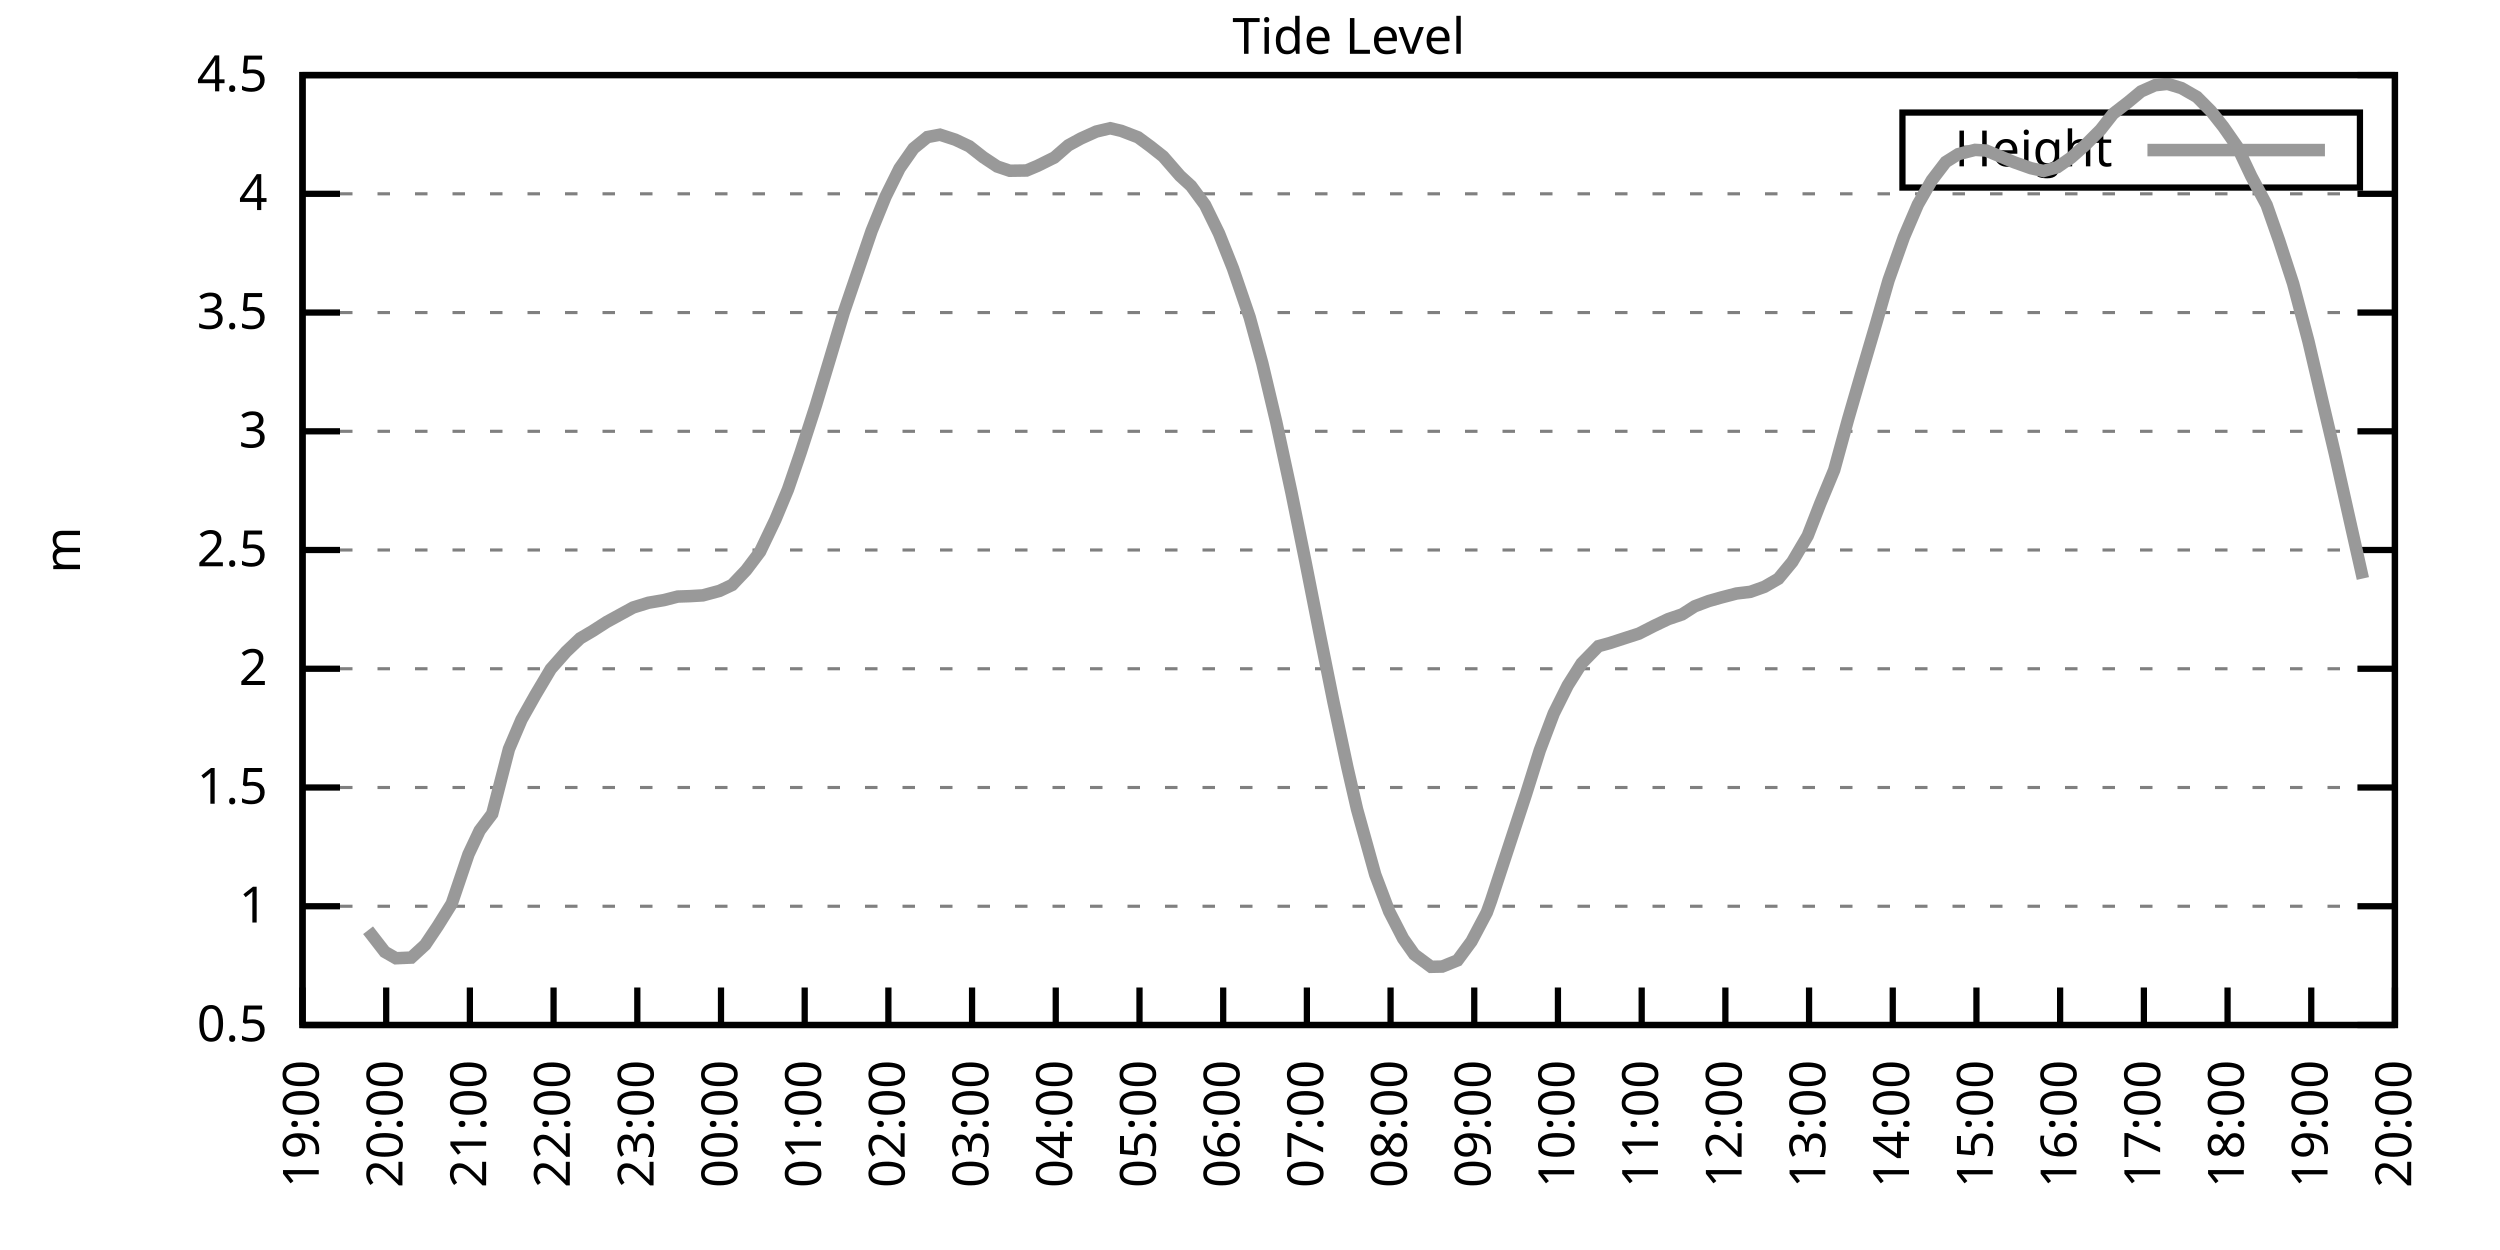
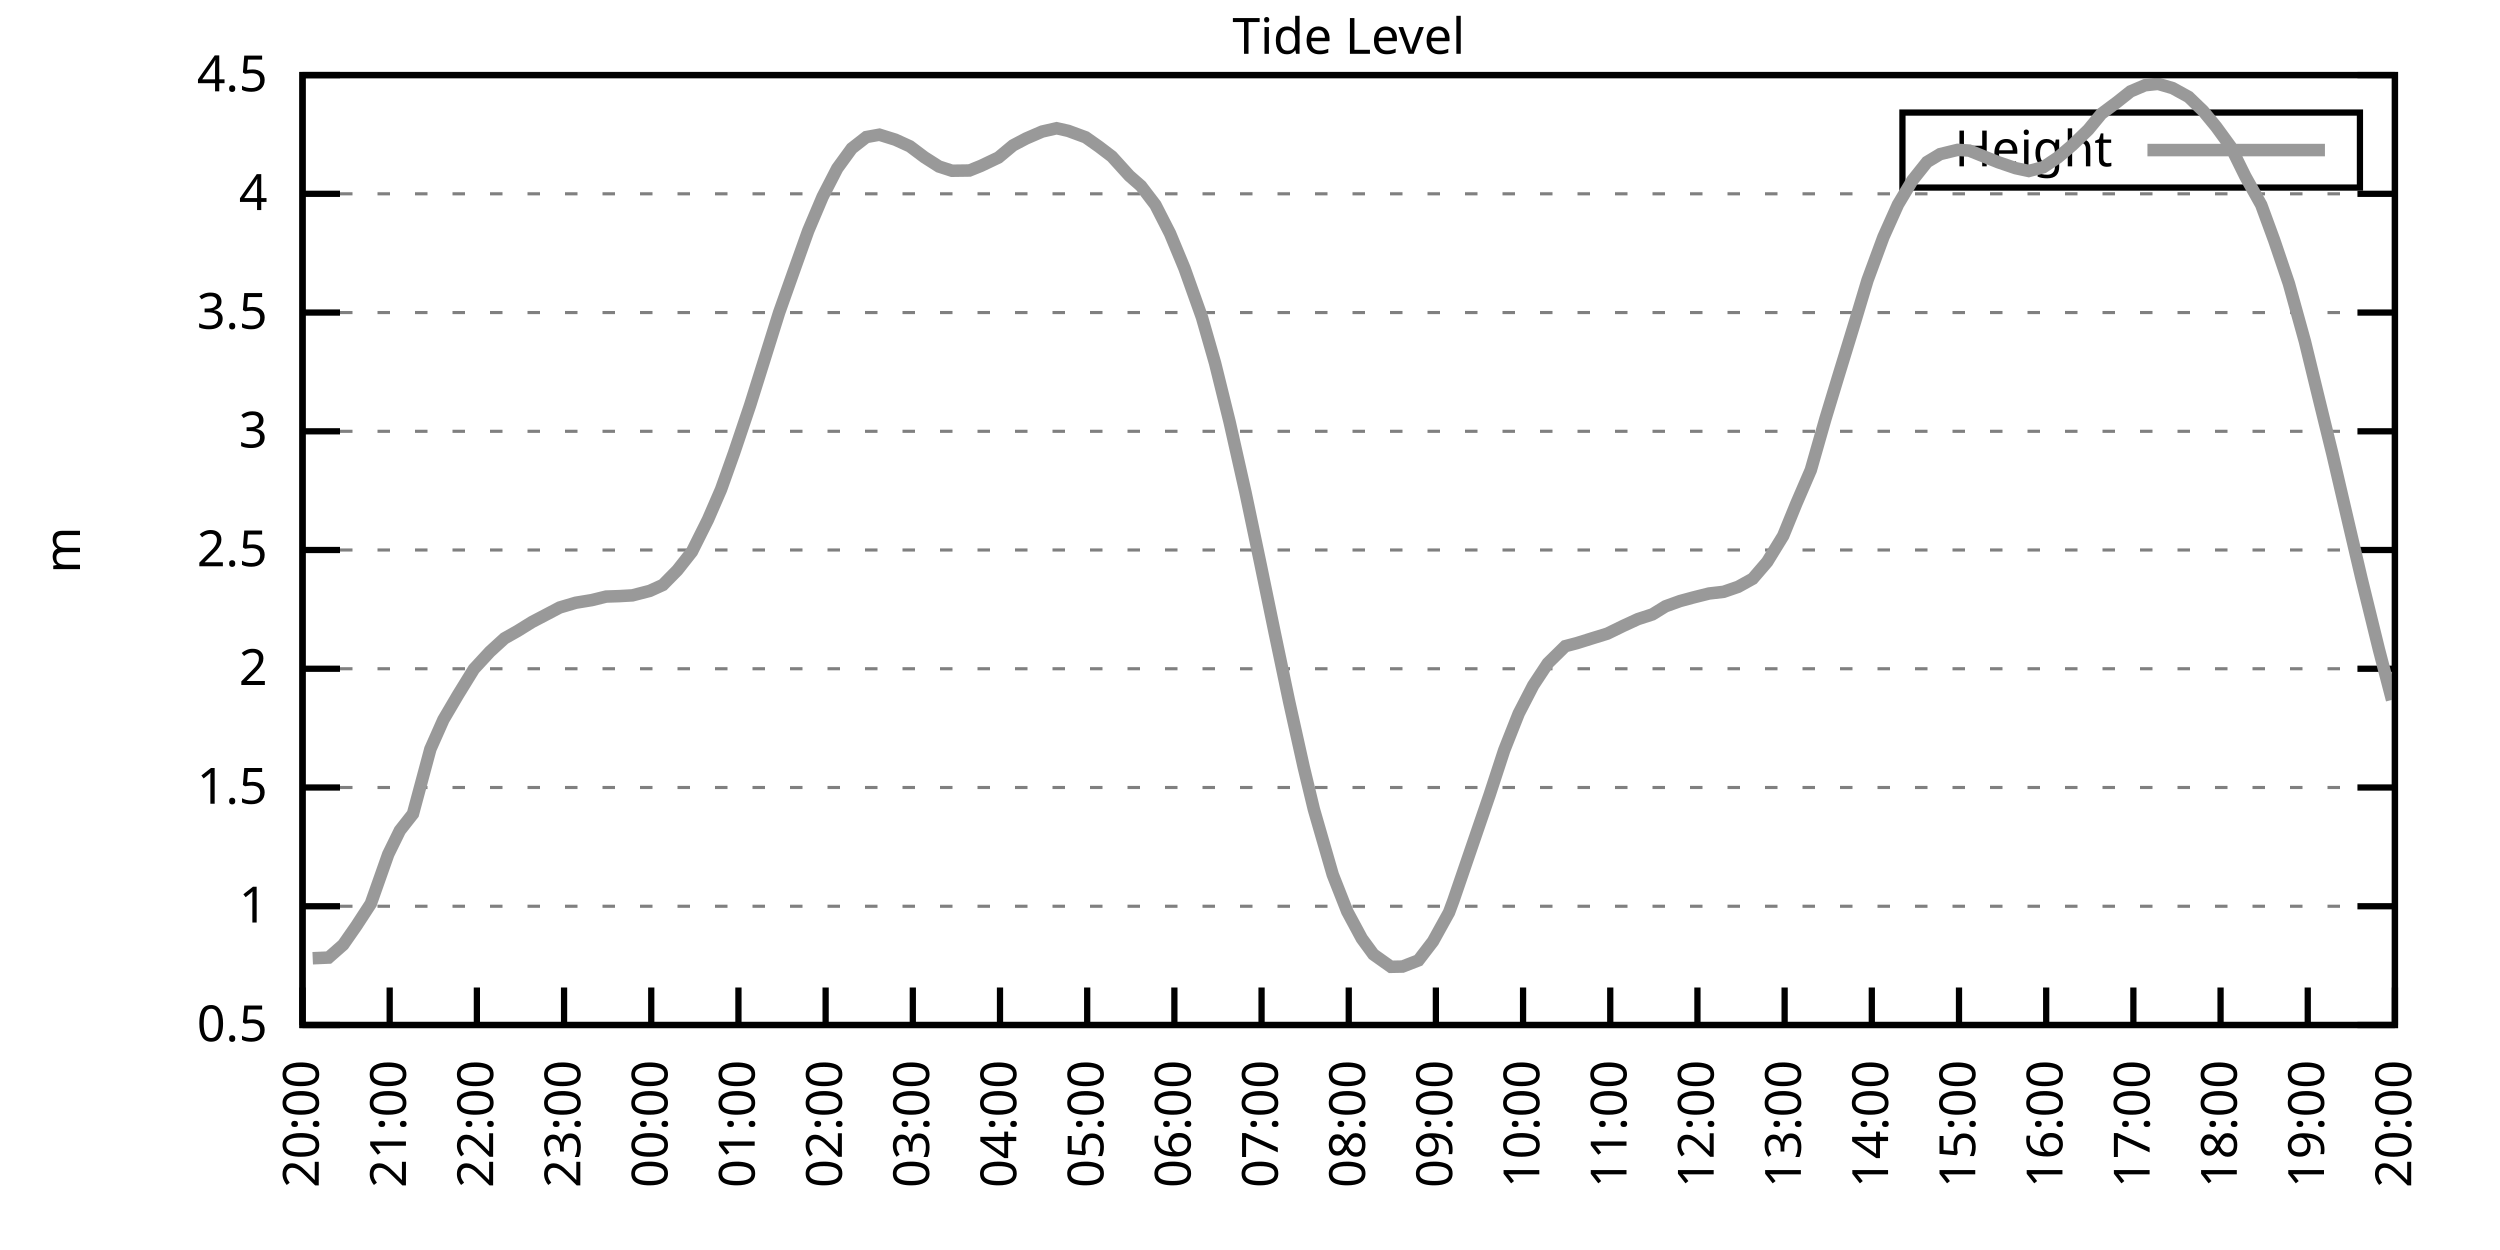
<svg xmlns="http://www.w3.org/2000/svg" xmlns:xlink="http://www.w3.org/1999/xlink" width="400" height="200" viewBox="0 0 400 200">
  <g id="gnuplot_canvas">
    <rect x="0" y="0" width="400" height="200" fill="none" />
    <defs>
      <circle id="gpDot" r="0.5" stroke-width="0.5" stroke="currentColor" />
      <path id="gpPt0" stroke-width="0.333" stroke="currentColor" d="M-1,0 h2 M0,-1 v2" />
      <path id="gpPt1" stroke-width="0.333" stroke="currentColor" d="M-1,-1 L1,1 M1,-1 L-1,1" />
      <path id="gpPt2" stroke-width="0.333" stroke="currentColor" d="M-1,0 L1,0 M0,-1 L0,1 M-1,-1 L1,1 M-1,1 L1,-1" />
      <rect id="gpPt3" stroke-width="0.333" stroke="currentColor" x="-1" y="-1" width="2" height="2" />
      <rect id="gpPt4" stroke-width="0.333" stroke="currentColor" fill="currentColor" x="-1" y="-1" width="2" height="2" />
      <circle id="gpPt5" stroke-width="0.333" stroke="currentColor" cx="0" cy="0" r="1" />
      <use xlink:href="#gpPt5" id="gpPt6" fill="currentColor" stroke="none" />
      <path id="gpPt7" stroke-width="0.333" stroke="currentColor" d="M0,-1.33 L-1.33,0.67 L1.33,0.67 z" />
      <use xlink:href="#gpPt7" id="gpPt8" fill="currentColor" stroke="none" />
      <use xlink:href="#gpPt7" id="gpPt9" stroke="currentColor" transform="rotate(180)" />
      <use xlink:href="#gpPt9" id="gpPt10" fill="currentColor" stroke="none" />
      <use xlink:href="#gpPt3" id="gpPt11" stroke="currentColor" transform="rotate(45)" />
      <use xlink:href="#gpPt11" id="gpPt12" fill="currentColor" stroke="none" />
      <path id="gpPt13" stroke-width="0.333" stroke="currentColor" d="M0,1.330 L1.265,0.411 L0.782,-1.067 L-0.782,-1.076 L-1.265,0.411 z" />
      <use xlink:href="#gpPt13" id="gpPt14" fill="currentColor" stroke="none" />
      <filter id="textbox" filterUnits="objectBoundingBox" x="0" y="0" height="1" width="1">
        <feFlood flood-color="white" flood-opacity="1" result="bgnd" />
        <feComposite in="SourceGraphic" in2="bgnd" operator="atop" />
      </filter>
      <filter id="greybox" filterUnits="objectBoundingBox" x="0" y="0" height="1" width="1">
        <feFlood flood-color="lightgrey" flood-opacity="1" result="grey" />
        <feComposite in="SourceGraphic" in2="grey" operator="atop" />
      </filter>
    </defs>
    <g fill="none" color="white" stroke="currentColor" stroke-width="1.00" stroke-linecap="butt" stroke-linejoin="miter">
</g>
    <g fill="none" color="black" stroke="currentColor" stroke-width="1.00" stroke-linecap="butt" stroke-linejoin="miter">
      <g stroke="none" shape-rendering="crispEdges">
        <polygon fill="rgb(255, 255, 255)" points="48.40,164.00 383.18,164.00 383.18,12.02 48.40,12.02 " />
      </g>
    </g>
    <g fill="none" color="black" stroke="currentColor" stroke-width="1.00" stroke-linecap="butt" stroke-linejoin="miter">
</g>
    <g fill="none" color="black" stroke="black" stroke-width="0.50" stroke-linecap="butt" stroke-linejoin="miter">
</g>
    <g fill="none" color="gray" stroke="currentColor" stroke-width="0.50" stroke-linecap="butt" stroke-linejoin="miter">
      <path stroke="gray" stroke-dasharray="2,4" class="gridline" d="M48.40,164.00 L383.19,164.00  " />
    </g>
    <g fill="none" color="gray" stroke="gray" stroke-width="1.00" stroke-linecap="butt" stroke-linejoin="miter">
</g>
    <g fill="none" color="black" stroke="currentColor" stroke-width="1.00" stroke-linecap="butt" stroke-linejoin="miter">
      <path stroke="black" d="M48.40,164.00 L54.40,164.00 M383.19,164.00 L377.19,164.00  " />
      <g transform="translate(42.80,166.60)" stroke="none" fill="black" font-family="Sans" font-size="8.00" text-anchor="end">
        <text>
          <tspan font-family="Sans"> 0.5</tspan>
        </text>
      </g>
    </g>
    <g fill="none" color="black" stroke="currentColor" stroke-width="1.00" stroke-linecap="butt" stroke-linejoin="miter">
</g>
    <g fill="none" color="black" stroke="black" stroke-width="0.50" stroke-linecap="butt" stroke-linejoin="miter">
</g>
    <g fill="none" color="gray" stroke="currentColor" stroke-width="0.50" stroke-linecap="butt" stroke-linejoin="miter">
      <path stroke="gray" stroke-dasharray="2,4" class="gridline" d="M48.40,145.00 L383.19,145.00  " />
    </g>
    <g fill="none" color="gray" stroke="gray" stroke-width="1.00" stroke-linecap="butt" stroke-linejoin="miter">
</g>
    <g fill="none" color="black" stroke="currentColor" stroke-width="1.00" stroke-linecap="butt" stroke-linejoin="miter">
      <path stroke="black" d="M48.40,145.00 L54.40,145.00 M383.19,145.00 L377.19,145.00  " />
      <g transform="translate(42.80,147.60)" stroke="none" fill="black" font-family="Sans" font-size="8.00" text-anchor="end">
        <text>
          <tspan font-family="Sans"> 1</tspan>
        </text>
      </g>
    </g>
    <g fill="none" color="black" stroke="currentColor" stroke-width="1.00" stroke-linecap="butt" stroke-linejoin="miter">
</g>
    <g fill="none" color="black" stroke="black" stroke-width="0.50" stroke-linecap="butt" stroke-linejoin="miter">
</g>
    <g fill="none" color="gray" stroke="currentColor" stroke-width="0.50" stroke-linecap="butt" stroke-linejoin="miter">
      <path stroke="gray" stroke-dasharray="2,4" class="gridline" d="M48.40,126.00 L383.19,126.00  " />
    </g>
    <g fill="none" color="gray" stroke="gray" stroke-width="1.00" stroke-linecap="butt" stroke-linejoin="miter">
</g>
    <g fill="none" color="black" stroke="currentColor" stroke-width="1.00" stroke-linecap="butt" stroke-linejoin="miter">
      <path stroke="black" d="M48.40,126.00 L54.40,126.00 M383.19,126.00 L377.19,126.00  " />
      <g transform="translate(42.80,128.60)" stroke="none" fill="black" font-family="Sans" font-size="8.00" text-anchor="end">
        <text>
          <tspan font-family="Sans"> 1.5</tspan>
        </text>
      </g>
    </g>
    <g fill="none" color="black" stroke="currentColor" stroke-width="1.00" stroke-linecap="butt" stroke-linejoin="miter">
</g>
    <g fill="none" color="black" stroke="black" stroke-width="0.50" stroke-linecap="butt" stroke-linejoin="miter">
</g>
    <g fill="none" color="gray" stroke="currentColor" stroke-width="0.50" stroke-linecap="butt" stroke-linejoin="miter">
      <path stroke="gray" stroke-dasharray="2,4" class="gridline" d="M48.40,107.00 L383.19,107.00  " />
    </g>
    <g fill="none" color="gray" stroke="gray" stroke-width="1.00" stroke-linecap="butt" stroke-linejoin="miter">
</g>
    <g fill="none" color="black" stroke="currentColor" stroke-width="1.00" stroke-linecap="butt" stroke-linejoin="miter">
      <path stroke="black" d="M48.40,107.00 L54.40,107.00 M383.19,107.00 L377.19,107.00  " />
      <g transform="translate(42.80,109.60)" stroke="none" fill="black" font-family="Sans" font-size="8.00" text-anchor="end">
        <text>
          <tspan font-family="Sans"> 2</tspan>
        </text>
      </g>
    </g>
    <g fill="none" color="black" stroke="currentColor" stroke-width="1.00" stroke-linecap="butt" stroke-linejoin="miter">
</g>
    <g fill="none" color="black" stroke="black" stroke-width="0.50" stroke-linecap="butt" stroke-linejoin="miter">
</g>
    <g fill="none" color="gray" stroke="currentColor" stroke-width="0.50" stroke-linecap="butt" stroke-linejoin="miter">
      <path stroke="gray" stroke-dasharray="2,4" class="gridline" d="M48.40,88.00 L383.19,88.00  " />
    </g>
    <g fill="none" color="gray" stroke="gray" stroke-width="1.00" stroke-linecap="butt" stroke-linejoin="miter">
</g>
    <g fill="none" color="black" stroke="currentColor" stroke-width="1.00" stroke-linecap="butt" stroke-linejoin="miter">
      <path stroke="black" d="M48.40,88.00 L54.40,88.00 M383.19,88.00 L377.19,88.00  " />
      <g transform="translate(42.80,90.60)" stroke="none" fill="black" font-family="Sans" font-size="8.00" text-anchor="end">
        <text>
          <tspan font-family="Sans"> 2.5</tspan>
        </text>
      </g>
    </g>
    <g fill="none" color="black" stroke="currentColor" stroke-width="1.00" stroke-linecap="butt" stroke-linejoin="miter">
</g>
    <g fill="none" color="black" stroke="black" stroke-width="0.50" stroke-linecap="butt" stroke-linejoin="miter">
</g>
    <g fill="none" color="gray" stroke="currentColor" stroke-width="0.50" stroke-linecap="butt" stroke-linejoin="miter">
      <path stroke="gray" stroke-dasharray="2,4" class="gridline" d="M48.40,69.01 L383.19,69.01  " />
    </g>
    <g fill="none" color="gray" stroke="gray" stroke-width="1.00" stroke-linecap="butt" stroke-linejoin="miter">
</g>
    <g fill="none" color="black" stroke="currentColor" stroke-width="1.00" stroke-linecap="butt" stroke-linejoin="miter">
      <path stroke="black" d="M48.40,69.01 L54.40,69.01 M383.19,69.01 L377.19,69.01  " />
      <g transform="translate(42.80,71.61)" stroke="none" fill="black" font-family="Sans" font-size="8.00" text-anchor="end">
        <text>
          <tspan font-family="Sans"> 3</tspan>
        </text>
      </g>
    </g>
    <g fill="none" color="black" stroke="currentColor" stroke-width="1.00" stroke-linecap="butt" stroke-linejoin="miter">
</g>
    <g fill="none" color="black" stroke="black" stroke-width="0.50" stroke-linecap="butt" stroke-linejoin="miter">
</g>
    <g fill="none" color="gray" stroke="currentColor" stroke-width="0.50" stroke-linecap="butt" stroke-linejoin="miter">
      <path stroke="gray" stroke-dasharray="2,4" class="gridline" d="M48.40,50.01 L383.19,50.01  " />
    </g>
    <g fill="none" color="gray" stroke="gray" stroke-width="1.00" stroke-linecap="butt" stroke-linejoin="miter">
</g>
    <g fill="none" color="black" stroke="currentColor" stroke-width="1.00" stroke-linecap="butt" stroke-linejoin="miter">
      <path stroke="black" d="M48.40,50.01 L54.40,50.01 M383.19,50.01 L377.19,50.01  " />
      <g transform="translate(42.80,52.61)" stroke="none" fill="black" font-family="Sans" font-size="8.00" text-anchor="end">
        <text>
          <tspan font-family="Sans"> 3.5</tspan>
        </text>
      </g>
    </g>
    <g fill="none" color="black" stroke="currentColor" stroke-width="1.00" stroke-linecap="butt" stroke-linejoin="miter">
</g>
    <g fill="none" color="black" stroke="black" stroke-width="0.50" stroke-linecap="butt" stroke-linejoin="miter">
</g>
    <g fill="none" color="gray" stroke="currentColor" stroke-width="0.50" stroke-linecap="butt" stroke-linejoin="miter">
      <path stroke="gray" stroke-dasharray="2,4" class="gridline" d="M48.40,31.01 L383.19,31.01  " />
    </g>
    <g fill="none" color="gray" stroke="gray" stroke-width="1.00" stroke-linecap="butt" stroke-linejoin="miter">
</g>
    <g fill="none" color="black" stroke="currentColor" stroke-width="1.00" stroke-linecap="butt" stroke-linejoin="miter">
      <path stroke="black" d="M48.40,31.01 L54.40,31.01 M383.19,31.01 L377.19,31.01  " />
      <g transform="translate(42.80,33.61)" stroke="none" fill="black" font-family="Sans" font-size="8.00" text-anchor="end">
        <text>
          <tspan font-family="Sans"> 4</tspan>
        </text>
      </g>
    </g>
    <g fill="none" color="black" stroke="currentColor" stroke-width="1.00" stroke-linecap="butt" stroke-linejoin="miter">
</g>
    <g fill="none" color="black" stroke="black" stroke-width="0.50" stroke-linecap="butt" stroke-linejoin="miter">
</g>
    <g fill="none" color="gray" stroke="currentColor" stroke-width="0.50" stroke-linecap="butt" stroke-linejoin="miter">
      <path stroke="gray" stroke-dasharray="2,4" class="gridline" d="M48.40,12.01 L383.19,12.01  " />
    </g>
    <g fill="none" color="gray" stroke="gray" stroke-width="1.00" stroke-linecap="butt" stroke-linejoin="miter">
</g>
    <g fill="none" color="black" stroke="currentColor" stroke-width="1.00" stroke-linecap="butt" stroke-linejoin="miter">
      <path stroke="black" d="M48.40,12.01 L54.40,12.01 M383.19,12.01 L377.19,12.01  " />
      <g transform="translate(42.80,14.61)" stroke="none" fill="black" font-family="Sans" font-size="8.00" text-anchor="end">
        <text>
          <tspan font-family="Sans"> 4.5</tspan>
        </text>
      </g>
    </g>
    <g fill="none" color="black" stroke="currentColor" stroke-width="1.00" stroke-linecap="butt" stroke-linejoin="miter">
      <path stroke="black" d="M48.40,164.00 L48.40,158.00  " />
      <g transform="translate(51.00,169.60) rotate(270.00)" stroke="none" fill="black" font-family="Sans" font-size="8.00" text-anchor="end">
        <text>
-           <tspan font-family="Sans">19:00</tspan>
-         </text>
-       </g>
-     </g>
-     <g fill="none" color="black" stroke="currentColor" stroke-width="1.00" stroke-linecap="butt" stroke-linejoin="miter">
-       <path stroke="black" d="M61.79,164.00 L61.79,158.00  " />
-       <g transform="translate(64.39,169.60) rotate(270.00)" stroke="none" fill="black" font-family="Sans" font-size="8.00" text-anchor="end">
-         <text>
          <tspan font-family="Sans">20:00</tspan>
        </text>
      </g>
    </g>
    <g fill="none" color="black" stroke="currentColor" stroke-width="1.00" stroke-linecap="butt" stroke-linejoin="miter">
-       <path stroke="black" d="M75.18,164.00 L75.18,158.00  " />
-       <g transform="translate(77.78,169.60) rotate(270.00)" stroke="none" fill="black" font-family="Sans" font-size="8.00" text-anchor="end">
+       <path stroke="black" d="M62.35,164.00 L62.35,158.00  " />
+       <g transform="translate(64.95,169.60) rotate(270.00)" stroke="none" fill="black" font-family="Sans" font-size="8.00" text-anchor="end">
        <text>
          <tspan font-family="Sans">21:00</tspan>
        </text>
      </g>
    </g>
    <g fill="none" color="black" stroke="currentColor" stroke-width="1.00" stroke-linecap="butt" stroke-linejoin="miter">
-       <path stroke="black" d="M88.57,164.00 L88.57,158.00  " />
-       <g transform="translate(91.17,169.60) rotate(270.00)" stroke="none" fill="black" font-family="Sans" font-size="8.00" text-anchor="end">
+       <path stroke="black" d="M76.30,164.00 L76.30,158.00  " />
+       <g transform="translate(78.90,169.60) rotate(270.00)" stroke="none" fill="black" font-family="Sans" font-size="8.00" text-anchor="end">
        <text>
          <tspan font-family="Sans">22:00</tspan>
        </text>
      </g>
    </g>
    <g fill="none" color="black" stroke="currentColor" stroke-width="1.00" stroke-linecap="butt" stroke-linejoin="miter">
-       <path stroke="black" d="M101.97,164.00 L101.97,158.00  " />
-       <g transform="translate(104.57,169.60) rotate(270.00)" stroke="none" fill="black" font-family="Sans" font-size="8.00" text-anchor="end">
+       <path stroke="black" d="M90.25,164.00 L90.25,158.00  " />
+       <g transform="translate(92.85,169.60) rotate(270.00)" stroke="none" fill="black" font-family="Sans" font-size="8.00" text-anchor="end">
        <text>
          <tspan font-family="Sans">23:00</tspan>
        </text>
      </g>
    </g>
    <g fill="none" color="black" stroke="currentColor" stroke-width="1.00" stroke-linecap="butt" stroke-linejoin="miter">
-       <path stroke="black" d="M115.36,164.00 L115.36,158.00  " />
-       <g transform="translate(117.96,169.60) rotate(270.00)" stroke="none" fill="black" font-family="Sans" font-size="8.00" text-anchor="end">
+       <path stroke="black" d="M104.20,164.00 L104.20,158.00  " />
+       <g transform="translate(106.80,169.60) rotate(270.00)" stroke="none" fill="black" font-family="Sans" font-size="8.00" text-anchor="end">
        <text>
          <tspan font-family="Sans">00:00</tspan>
        </text>
      </g>
    </g>
    <g fill="none" color="black" stroke="currentColor" stroke-width="1.00" stroke-linecap="butt" stroke-linejoin="miter">
-       <path stroke="black" d="M128.75,164.00 L128.75,158.00  " />
-       <g transform="translate(131.35,169.60) rotate(270.00)" stroke="none" fill="black" font-family="Sans" font-size="8.00" text-anchor="end">
+       <path stroke="black" d="M118.15,164.00 L118.15,158.00  " />
+       <g transform="translate(120.75,169.60) rotate(270.00)" stroke="none" fill="black" font-family="Sans" font-size="8.00" text-anchor="end">
        <text>
          <tspan font-family="Sans">01:00</tspan>
        </text>
      </g>
    </g>
    <g fill="none" color="black" stroke="currentColor" stroke-width="1.00" stroke-linecap="butt" stroke-linejoin="miter">
-       <path stroke="black" d="M142.14,164.00 L142.14,158.00  " />
-       <g transform="translate(144.74,169.60) rotate(270.00)" stroke="none" fill="black" font-family="Sans" font-size="8.00" text-anchor="end">
+       <path stroke="black" d="M132.10,164.00 L132.10,158.00  " />
+       <g transform="translate(134.70,169.60) rotate(270.00)" stroke="none" fill="black" font-family="Sans" font-size="8.00" text-anchor="end">
        <text>
          <tspan font-family="Sans">02:00</tspan>
        </text>
      </g>
    </g>
    <g fill="none" color="black" stroke="currentColor" stroke-width="1.00" stroke-linecap="butt" stroke-linejoin="miter">
-       <path stroke="black" d="M155.53,164.00 L155.53,158.00  " />
-       <g transform="translate(158.13,169.60) rotate(270.00)" stroke="none" fill="black" font-family="Sans" font-size="8.00" text-anchor="end">
+       <path stroke="black" d="M146.05,164.00 L146.05,158.00  " />
+       <g transform="translate(148.65,169.60) rotate(270.00)" stroke="none" fill="black" font-family="Sans" font-size="8.00" text-anchor="end">
        <text>
          <tspan font-family="Sans">03:00</tspan>
        </text>
      </g>
    </g>
    <g fill="none" color="black" stroke="currentColor" stroke-width="1.00" stroke-linecap="butt" stroke-linejoin="miter">
-       <path stroke="black" d="M168.92,164.00 L168.92,158.00  " />
-       <g transform="translate(171.52,169.60) rotate(270.00)" stroke="none" fill="black" font-family="Sans" font-size="8.00" text-anchor="end">
+       <path stroke="black" d="M160.00,164.00 L160.00,158.00  " />
+       <g transform="translate(162.60,169.60) rotate(270.00)" stroke="none" fill="black" font-family="Sans" font-size="8.00" text-anchor="end">
        <text>
          <tspan font-family="Sans">04:00</tspan>
        </text>
      </g>
    </g>
    <g fill="none" color="black" stroke="currentColor" stroke-width="1.00" stroke-linecap="butt" stroke-linejoin="miter">
-       <path stroke="black" d="M182.32,164.00 L182.32,158.00  " />
-       <g transform="translate(184.92,169.60) rotate(270.00)" stroke="none" fill="black" font-family="Sans" font-size="8.00" text-anchor="end">
+       <path stroke="black" d="M173.95,164.00 L173.95,158.00  " />
+       <g transform="translate(176.55,169.60) rotate(270.00)" stroke="none" fill="black" font-family="Sans" font-size="8.00" text-anchor="end">
        <text>
          <tspan font-family="Sans">05:00</tspan>
        </text>
      </g>
    </g>
    <g fill="none" color="black" stroke="currentColor" stroke-width="1.00" stroke-linecap="butt" stroke-linejoin="miter">
-       <path stroke="black" d="M195.71,164.00 L195.71,158.00  " />
-       <g transform="translate(198.31,169.60) rotate(270.00)" stroke="none" fill="black" font-family="Sans" font-size="8.00" text-anchor="end">
+       <path stroke="black" d="M187.90,164.00 L187.90,158.00  " />
+       <g transform="translate(190.50,169.60) rotate(270.00)" stroke="none" fill="black" font-family="Sans" font-size="8.00" text-anchor="end">
        <text>
          <tspan font-family="Sans">06:00</tspan>
        </text>
      </g>
    </g>
    <g fill="none" color="black" stroke="currentColor" stroke-width="1.00" stroke-linecap="butt" stroke-linejoin="miter">
-       <path stroke="black" d="M209.10,164.00 L209.10,158.00  " />
-       <g transform="translate(211.70,169.60) rotate(270.00)" stroke="none" fill="black" font-family="Sans" font-size="8.00" text-anchor="end">
+       <path stroke="black" d="M201.85,164.00 L201.85,158.00  " />
+       <g transform="translate(204.45,169.60) rotate(270.00)" stroke="none" fill="black" font-family="Sans" font-size="8.00" text-anchor="end">
        <text>
          <tspan font-family="Sans">07:00</tspan>
        </text>
      </g>
    </g>
    <g fill="none" color="black" stroke="currentColor" stroke-width="1.00" stroke-linecap="butt" stroke-linejoin="miter">
-       <path stroke="black" d="M222.49,164.00 L222.49,158.00  " />
-       <g transform="translate(225.09,169.60) rotate(270.00)" stroke="none" fill="black" font-family="Sans" font-size="8.00" text-anchor="end">
+       <path stroke="black" d="M215.80,164.00 L215.80,158.00  " />
+       <g transform="translate(218.40,169.60) rotate(270.00)" stroke="none" fill="black" font-family="Sans" font-size="8.00" text-anchor="end">
        <text>
          <tspan font-family="Sans">08:00</tspan>
        </text>
      </g>
    </g>
    <g fill="none" color="black" stroke="currentColor" stroke-width="1.00" stroke-linecap="butt" stroke-linejoin="miter">
-       <path stroke="black" d="M235.88,164.00 L235.88,158.00  " />
-       <g transform="translate(238.48,169.60) rotate(270.00)" stroke="none" fill="black" font-family="Sans" font-size="8.00" text-anchor="end">
+       <path stroke="black" d="M229.74,164.00 L229.74,158.00  " />
+       <g transform="translate(232.34,169.60) rotate(270.00)" stroke="none" fill="black" font-family="Sans" font-size="8.00" text-anchor="end">
        <text>
          <tspan font-family="Sans">09:00</tspan>
        </text>
      </g>
    </g>
    <g fill="none" color="black" stroke="currentColor" stroke-width="1.00" stroke-linecap="butt" stroke-linejoin="miter">
-       <path stroke="black" d="M249.27,164.00 L249.27,158.00  " />
-       <g transform="translate(251.87,169.60) rotate(270.00)" stroke="none" fill="black" font-family="Sans" font-size="8.00" text-anchor="end">
+       <path stroke="black" d="M243.69,164.00 L243.69,158.00  " />
+       <g transform="translate(246.29,169.60) rotate(270.00)" stroke="none" fill="black" font-family="Sans" font-size="8.00" text-anchor="end">
        <text>
          <tspan font-family="Sans">10:00</tspan>
        </text>
      </g>
    </g>
    <g fill="none" color="black" stroke="currentColor" stroke-width="1.00" stroke-linecap="butt" stroke-linejoin="miter">
-       <path stroke="black" d="M262.67,164.00 L262.67,158.00  " />
-       <g transform="translate(265.27,169.60) rotate(270.00)" stroke="none" fill="black" font-family="Sans" font-size="8.00" text-anchor="end">
+       <path stroke="black" d="M257.64,164.00 L257.64,158.00  " />
+       <g transform="translate(260.24,169.60) rotate(270.00)" stroke="none" fill="black" font-family="Sans" font-size="8.00" text-anchor="end">
        <text>
          <tspan font-family="Sans">11:00</tspan>
        </text>
      </g>
    </g>
    <g fill="none" color="black" stroke="currentColor" stroke-width="1.00" stroke-linecap="butt" stroke-linejoin="miter">
-       <path stroke="black" d="M276.06,164.00 L276.06,158.00  " />
-       <g transform="translate(278.66,169.60) rotate(270.00)" stroke="none" fill="black" font-family="Sans" font-size="8.00" text-anchor="end">
+       <path stroke="black" d="M271.59,164.00 L271.59,158.00  " />
+       <g transform="translate(274.19,169.60) rotate(270.00)" stroke="none" fill="black" font-family="Sans" font-size="8.00" text-anchor="end">
        <text>
          <tspan font-family="Sans">12:00</tspan>
        </text>
      </g>
    </g>
    <g fill="none" color="black" stroke="currentColor" stroke-width="1.00" stroke-linecap="butt" stroke-linejoin="miter">
-       <path stroke="black" d="M289.45,164.00 L289.45,158.00  " />
-       <g transform="translate(292.05,169.60) rotate(270.00)" stroke="none" fill="black" font-family="Sans" font-size="8.00" text-anchor="end">
+       <path stroke="black" d="M285.54,164.00 L285.54,158.00  " />
+       <g transform="translate(288.14,169.60) rotate(270.00)" stroke="none" fill="black" font-family="Sans" font-size="8.00" text-anchor="end">
        <text>
          <tspan font-family="Sans">13:00</tspan>
        </text>
      </g>
    </g>
    <g fill="none" color="black" stroke="currentColor" stroke-width="1.00" stroke-linecap="butt" stroke-linejoin="miter">
-       <path stroke="black" d="M302.84,164.00 L302.84,158.00  " />
-       <g transform="translate(305.44,169.60) rotate(270.00)" stroke="none" fill="black" font-family="Sans" font-size="8.00" text-anchor="end">
+       <path stroke="black" d="M299.49,164.00 L299.49,158.00  " />
+       <g transform="translate(302.09,169.60) rotate(270.00)" stroke="none" fill="black" font-family="Sans" font-size="8.00" text-anchor="end">
        <text>
          <tspan font-family="Sans">14:00</tspan>
        </text>
      </g>
    </g>
    <g fill="none" color="black" stroke="currentColor" stroke-width="1.00" stroke-linecap="butt" stroke-linejoin="miter">
-       <path stroke="black" d="M316.23,164.00 L316.23,158.00  " />
-       <g transform="translate(318.83,169.60) rotate(270.00)" stroke="none" fill="black" font-family="Sans" font-size="8.00" text-anchor="end">
+       <path stroke="black" d="M313.44,164.00 L313.44,158.00  " />
+       <g transform="translate(316.04,169.60) rotate(270.00)" stroke="none" fill="black" font-family="Sans" font-size="8.00" text-anchor="end">
        <text>
          <tspan font-family="Sans">15:00</tspan>
        </text>
      </g>
    </g>
    <g fill="none" color="black" stroke="currentColor" stroke-width="1.00" stroke-linecap="butt" stroke-linejoin="miter">
-       <path stroke="black" d="M329.62,164.00 L329.62,158.00  " />
-       <g transform="translate(332.22,169.60) rotate(270.00)" stroke="none" fill="black" font-family="Sans" font-size="8.00" text-anchor="end">
+       <path stroke="black" d="M327.39,164.00 L327.39,158.00  " />
+       <g transform="translate(329.99,169.60) rotate(270.00)" stroke="none" fill="black" font-family="Sans" font-size="8.00" text-anchor="end">
        <text>
          <tspan font-family="Sans">16:00</tspan>
        </text>
      </g>
    </g>
    <g fill="none" color="black" stroke="currentColor" stroke-width="1.00" stroke-linecap="butt" stroke-linejoin="miter">
-       <path stroke="black" d="M343.02,164.00 L343.02,158.00  " />
-       <g transform="translate(345.62,169.60) rotate(270.00)" stroke="none" fill="black" font-family="Sans" font-size="8.00" text-anchor="end">
+       <path stroke="black" d="M341.34,164.00 L341.34,158.00  " />
+       <g transform="translate(343.94,169.60) rotate(270.00)" stroke="none" fill="black" font-family="Sans" font-size="8.00" text-anchor="end">
        <text>
          <tspan font-family="Sans">17:00</tspan>
        </text>
      </g>
    </g>
    <g fill="none" color="black" stroke="currentColor" stroke-width="1.00" stroke-linecap="butt" stroke-linejoin="miter">
-       <path stroke="black" d="M356.41,164.00 L356.41,158.00  " />
-       <g transform="translate(359.01,169.60) rotate(270.00)" stroke="none" fill="black" font-family="Sans" font-size="8.00" text-anchor="end">
+       <path stroke="black" d="M355.29,164.00 L355.29,158.00  " />
+       <g transform="translate(357.89,169.60) rotate(270.00)" stroke="none" fill="black" font-family="Sans" font-size="8.00" text-anchor="end">
        <text>
          <tspan font-family="Sans">18:00</tspan>
        </text>
      </g>
    </g>
    <g fill="none" color="black" stroke="currentColor" stroke-width="1.00" stroke-linecap="butt" stroke-linejoin="miter">
-       <path stroke="black" d="M369.80,164.00 L369.80,158.00  " />
-       <g transform="translate(372.40,169.60) rotate(270.00)" stroke="none" fill="black" font-family="Sans" font-size="8.00" text-anchor="end">
+       <path stroke="black" d="M369.24,164.00 L369.24,158.00  " />
+       <g transform="translate(371.84,169.60) rotate(270.00)" stroke="none" fill="black" font-family="Sans" font-size="8.00" text-anchor="end">
        <text>
          <tspan font-family="Sans">19:00</tspan>
        </text>
      </g>
    </g>
    <g fill="none" color="black" stroke="currentColor" stroke-width="1.00" stroke-linecap="butt" stroke-linejoin="miter">
      <path stroke="black" d="M383.19,164.00 L383.19,158.00  " />
      <g transform="translate(385.79,169.60) rotate(270.00)" stroke="none" fill="black" font-family="Sans" font-size="8.00" text-anchor="end">
        <text>
          <tspan font-family="Sans">20:00</tspan>
        </text>
      </g>
    </g>
    <g fill="none" color="black" stroke="currentColor" stroke-width="1.00" stroke-linecap="butt" stroke-linejoin="miter">
</g>
    <g fill="none" color="black" stroke="currentColor" stroke-width="1.00" stroke-linecap="butt" stroke-linejoin="miter">
      <path stroke="black" d="M48.40,12.01 L48.40,164.00 L383.19,164.00 L383.19,12.01 L48.40,12.01 Z  " />
    </g>
    <g fill="none" color="black" stroke="currentColor" stroke-width="1.00" stroke-linecap="butt" stroke-linejoin="miter">
</g>
    <g fill="none" color="black" stroke="currentColor" stroke-width="1.00" stroke-linecap="butt" stroke-linejoin="miter">
      <path stroke="black" d="M304.39,30.01 L304.39,18.01 L377.59,18.01 L377.59,30.01 L304.39,30.01 Z  " />
    </g>
    <g id="Tide_level_plot_1">
      <g fill="none" color="white" stroke="black" stroke-width="2.00" stroke-linecap="butt" stroke-linejoin="miter">
</g>
      <g fill="none" color="black" stroke="currentColor" stroke-width="2.00" stroke-linecap="butt" stroke-linejoin="miter">
        <g transform="translate(337.99,26.61)" stroke="none" fill="black" font-family="Sans" font-size="8.00" text-anchor="end">
          <text>
            <tspan font-family="Sans">Height</tspan>
          </text>
        </g>
      </g>
      <g fill="none" color="black" stroke="currentColor" stroke-width="2.00" stroke-linecap="butt" stroke-linejoin="miter">
-         <path stroke="rgb(153, 153, 153)" d="M343.59,24.01 L371.99,24.01 M58.89,148.84 L61.57,152.30 L63.35,153.32 L65.81,153.21 L68.04,151.16 L70.05,148.16   L72.28,144.58 L74.96,136.68 L76.75,132.88 L78.75,130.22 L81.43,119.85 L83.44,115.14 L85.67,111.18 L88.13,107.04   L90.58,104.27 L92.82,102.14 L94.82,100.96 L97.06,99.52 L99.29,98.30 L101.30,97.20 L103.75,96.44 L106.21,96.02   L108.44,95.45 L110.45,95.38 L112.46,95.26 L115.13,94.54 L117.14,93.59 L119.38,91.23 L121.61,88.27 L124.06,83.14   L126.07,78.32 L128.08,72.46 L130.54,64.86 L132.77,57.46 L135.00,50.01 L137.23,43.47 L139.46,36.94 L141.69,31.46   L143.93,26.94 L146.16,23.75 L148.39,21.93 L150.40,21.55 L152.85,22.35 L155.09,23.41 L157.32,25.16 L159.55,26.64   L161.56,27.32 L164.24,27.28 L166.02,26.53 L168.70,25.20 L170.93,23.26 L172.94,22.16 L175.40,21.05 L177.63,20.52   L179.41,20.94 L182.09,21.97 L184.10,23.45 L186.11,25.04 L188.79,28.12 L190.57,29.75 L192.81,32.79 L195.04,37.35   L197.27,42.94 L199.95,50.77 L201.96,58.10 L204.19,67.49 L206.64,78.85 L208.88,89.90 L211.11,101.19 L213.34,112.25   L215.57,122.73 L217.13,129.50 L220.04,139.95 L222.27,145.84 L224.50,150.17 L226.29,152.71 L228.96,154.69 L230.75,154.65   L233.20,153.66 L235.44,150.62 L237.89,145.99 L238.56,144.13 L244.14,127.14 L246.37,120.04 L248.60,114.15 L250.84,109.66   L253.07,106.13 L255.75,103.39 L257.53,102.90 L259.99,102.10 L262.22,101.38 L264.67,100.13 L266.91,99.06 L269.14,98.30   L271.15,97.01 L273.38,96.17 L275.39,95.60 L277.84,94.96 L280.07,94.69 L282.31,93.89 L284.54,92.60 L286.77,89.90   L289.23,85.73 L291.23,80.60 L293.47,75.20 L295.70,67.07 L297.71,60.15 L300.16,51.83 L302.17,44.84 L304.63,37.92   L306.86,32.72 L309.09,28.84 L311.32,25.92 L313.33,24.66 L316.01,23.98 L317.79,24.09 L319.80,24.93 L322.26,25.96   L324.94,26.91 L326.95,27.36 L329.18,26.75 L331.41,25.20 L333.64,23.22 L336.10,20.75 L338.10,18.20 L340.56,16.30   L342.57,14.63 L344.80,13.64 L346.81,13.42 L349.04,14.10 L351.50,15.51 L353.73,17.75 L355.74,20.29 L357.97,23.49   L360.20,28.20 L362.66,32.79 L364.66,38.49 L366.90,45.37 L369.35,54.61 L371.58,64.14 L373.59,72.65 L376.27,84.62   L378.06,92.56  " />
+         <path stroke="rgb(153, 153, 153)" d="M343.59,24.01 L371.99,24.01 M50.03,153.32 L52.58,153.21 L54.91,151.16 L57.00,148.16 L59.33,144.58 L62.12,136.68   L63.98,132.88 L66.07,130.22 L68.86,119.85 L70.95,115.14 L73.28,111.18 L75.83,107.04 L78.39,104.27 L80.72,102.14   L82.81,100.96 L85.13,99.52 L87.46,98.30 L89.55,97.20 L92.11,96.44 L94.67,96.02 L96.99,95.45 L99.08,95.38   L101.18,95.26 L103.97,94.54 L106.06,93.59 L108.38,91.23 L110.71,88.27 L113.27,83.14 L115.36,78.32 L117.45,72.46   L120.01,64.86 L122.33,57.46 L124.66,50.01 L126.98,43.47 L129.31,36.94 L131.63,31.46 L133.96,26.94 L136.28,23.75   L138.61,21.93 L140.70,21.55 L143.26,22.35 L145.58,23.41 L147.91,25.16 L150.23,26.64 L152.32,27.32 L155.11,27.28   L156.97,26.53 L159.76,25.20 L162.09,23.26 L164.18,22.16 L166.74,21.05 L169.06,20.52 L170.92,20.94 L173.71,21.97   L175.81,23.45 L177.90,25.04 L180.69,28.12 L182.55,29.75 L184.87,32.79 L187.20,37.35 L189.52,42.94 L192.31,50.77   L194.41,58.10 L196.73,67.49 L199.29,78.85 L201.61,89.90 L203.94,101.19 L206.26,112.25 L208.59,122.73 L210.22,129.50   L213.24,139.95 L215.56,145.84 L217.89,150.17 L219.75,152.71 L222.54,154.69 L224.40,154.65 L226.95,153.66 L229.28,150.62   L231.84,145.99 L232.53,144.13 L238.35,127.14 L240.67,120.04 L243.00,114.15 L245.32,109.66 L247.65,106.13 L250.44,103.39   L252.30,102.90 L254.85,102.10 L257.18,101.38 L259.74,100.13 L262.06,99.06 L264.39,98.30 L266.48,97.01 L268.80,96.17   L270.90,95.60 L273.45,94.96 L275.78,94.69 L278.10,93.89 L280.43,92.60 L282.75,89.90 L285.31,85.73 L287.40,80.60   L289.73,75.20 L292.05,67.07 L294.15,60.15 L296.70,51.83 L298.80,44.84 L301.35,37.92 L303.68,32.72 L306.00,28.84   L308.33,25.92 L310.42,24.66 L313.21,23.98 L315.07,24.09 L317.16,24.93 L319.72,25.96 L322.51,26.91 L324.60,27.36   L326.93,26.75 L329.25,25.20 L331.58,23.22 L334.13,20.75 L336.23,18.20 L338.78,16.30 L340.88,14.63 L343.20,13.64   L345.29,13.42 L347.62,14.10 L350.18,15.51 L352.50,17.75 L354.59,20.29 L356.92,23.49 L359.24,28.20 L361.80,32.79   L363.89,38.49 L366.22,45.37 L368.78,54.61 L371.10,64.14 L373.19,72.65 L375.98,84.62 L377.84,92.56 L380.63,103.93   L382.73,111.98  " />
      </g>
    </g>
    <g fill="none" color="black" stroke="currentColor" stroke-width="2.00" stroke-linecap="butt" stroke-linejoin="miter">
</g>
    <g fill="none" color="black" stroke="black" stroke-width="1.00" stroke-linecap="butt" stroke-linejoin="miter">
</g>
    <g fill="none" color="black" stroke="currentColor" stroke-width="1.00" stroke-linecap="butt" stroke-linejoin="miter">
      <path stroke="black" d="M48.40,12.01 L48.40,164.00 L383.19,164.00 L383.19,12.01 L48.40,12.01 Z  " />
      <g transform="translate(12.80,88.01) rotate(270.00)" stroke="none" fill="black" font-family="Sans" font-size="8.00" text-anchor="middle">
        <text>
          <tspan font-family="Sans">m</tspan>
        </text>
      </g>
    </g>
    <g fill="none" color="black" stroke="currentColor" stroke-width="1.00" stroke-linecap="butt" stroke-linejoin="miter">
</g>
    <g fill="none" color="black" stroke="currentColor" stroke-width="1.00" stroke-linecap="butt" stroke-linejoin="miter">
      <g transform="translate(215.79,8.61)" stroke="none" fill="black" font-family="Sans" font-size="8.00" text-anchor="middle">
        <text>
          <tspan font-family="Sans">Tide Level</tspan>
        </text>
      </g>
    </g>
    <g fill="none" color="black" stroke="currentColor" stroke-width="1.00" stroke-linecap="butt" stroke-linejoin="miter">
</g>
  </g>
</svg>
